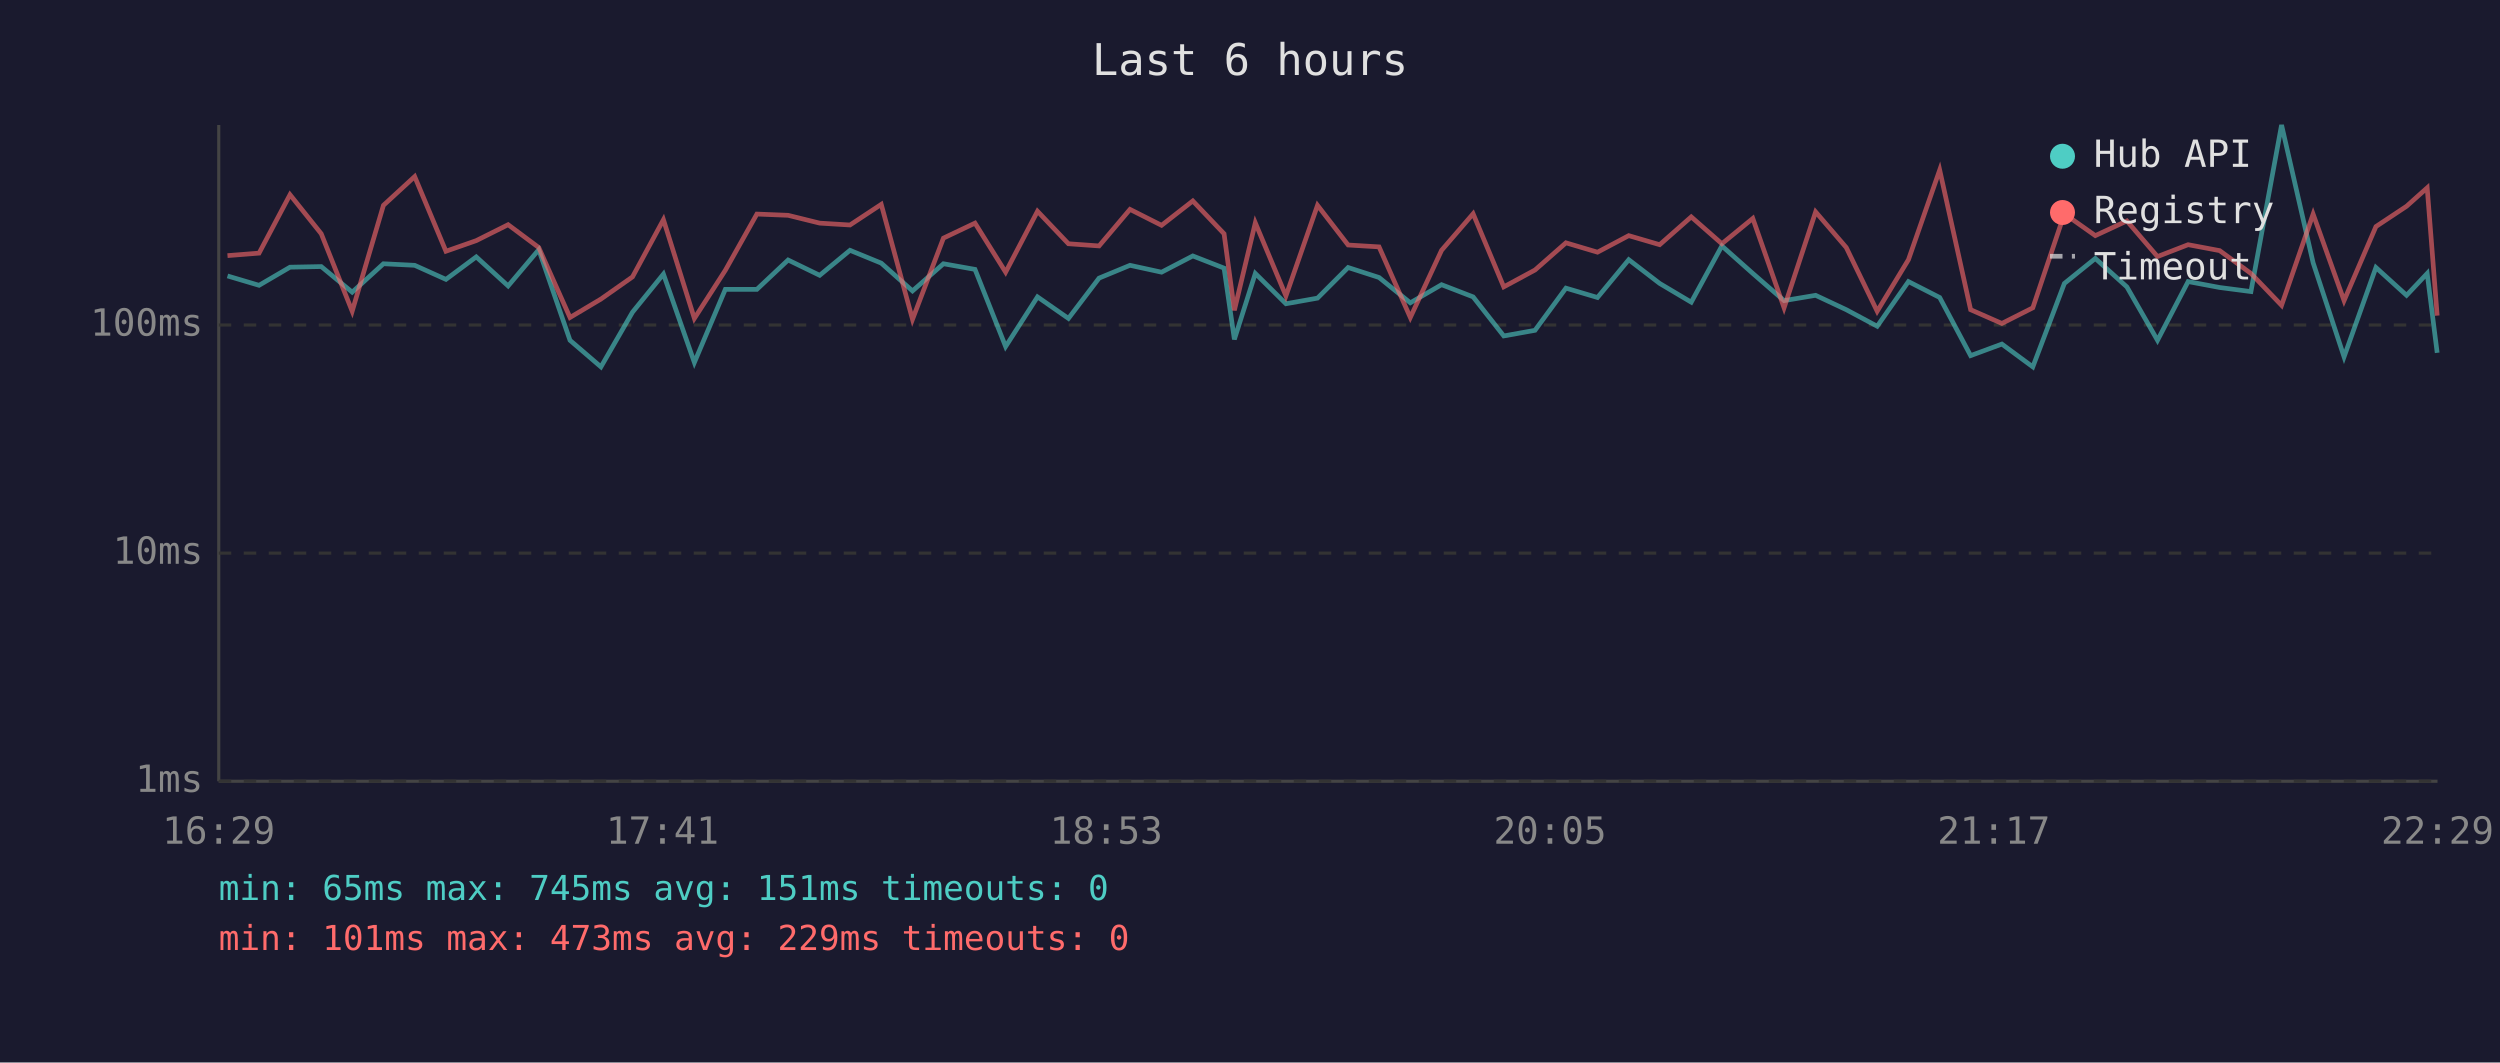
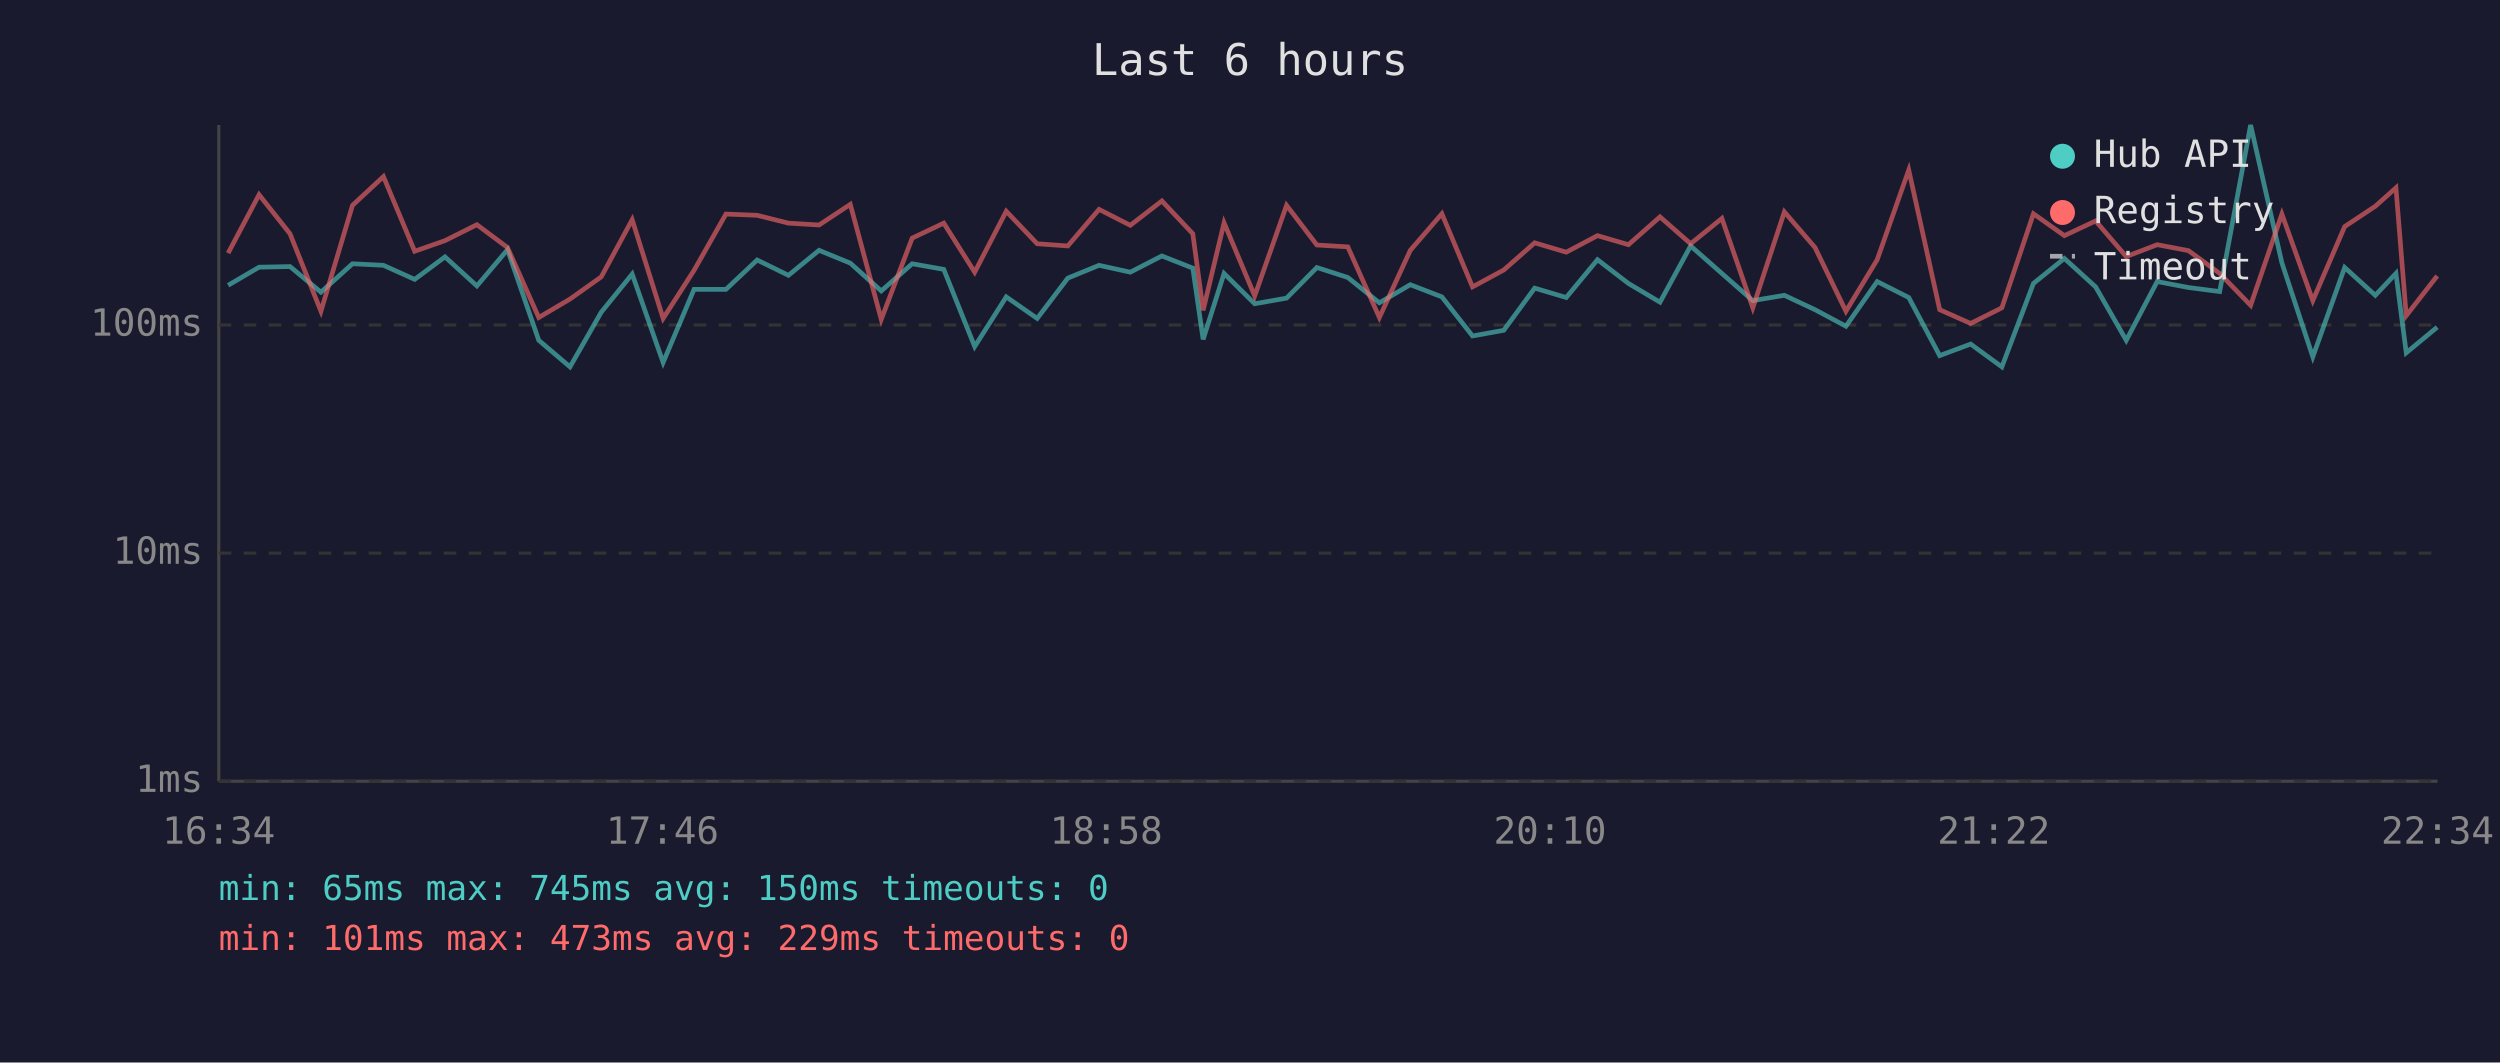
<svg xmlns="http://www.w3.org/2000/svg" viewBox="0 0 800 340" font-family="monospace" font-size="12">
  <rect width="800" height="340" fill="#1a1a2e" />
  <text x="400" y="24" fill="#e0e0e0" font-size="14" text-anchor="middle">Last 6 hours</text>
  <line x1="70" y1="40" x2="70" y2="250" stroke="#444" stroke-width="1" />
  <line x1="70" y1="250" x2="780" y2="250" stroke="#444" stroke-width="1" />
  <line x1="70" y1="250" x2="780" y2="250" stroke="#333" stroke-width="1" stroke-dasharray="4" />
  <text x="65" y="250" fill="#888" text-anchor="end" dominant-baseline="middle">1ms</text>
  <line x1="70" y1="177" x2="780" y2="177" stroke="#333" stroke-width="1" stroke-dasharray="4" />
  <text x="65" y="177" fill="#888" text-anchor="end" dominant-baseline="middle">10ms</text>
  <line x1="70" y1="104" x2="780" y2="104" stroke="#333" stroke-width="1" stroke-dasharray="4" />
  <text x="65" y="104" fill="#888" text-anchor="end" dominant-baseline="middle">100ms</text>
-   <text x="70" y="270" fill="#888" text-anchor="middle">16:29</text>
-   <text x="212" y="270" fill="#888" text-anchor="middle">17:41</text>
-   <text x="354" y="270" fill="#888" text-anchor="middle">18:53</text>
-   <text x="496" y="270" fill="#888" text-anchor="middle">20:05</text>
-   <text x="638" y="270" fill="#888" text-anchor="middle">21:17</text>
-   <text x="780" y="270" fill="#888" text-anchor="middle">22:29</text>
-   <polyline points="72.8,88.3 82.9,91.3 92.8,85.5 102.8,85.3 112.7,93.5 122.7,84.4 132.7,84.9 142.7,89.4 152.4,82.2 162.6,91.5 172.4,79.9 182.4,108.9 192.3,117.4 202.4,99.9 212.3,87.7 222.2,116.0 232.1,92.6 242.2,92.6 252.2,83.2 262.3,88.1 272.0,80.1 282.0,84.2 292.0,93.1 301.9,84.4 312.0,86.2 321.8,110.9 332.0,95.0 341.9,101.9 351.7,89.0 361.6,84.9 371.7,87.1 381.7,81.9 391.7,85.8 395.0,108.6 401.7,87.5 411.5,97.2 421.6,95.4 431.4,85.6 441.3,88.8 451.3,96.9 461.3,91.1 471.4,95.0 481.2,107.5 491.2,105.7 501.1,92.2 511.2,95.2 521.2,83.1 531.1,90.7 541.2,96.7 551.0,78.7 560.9,87.5 570.9,96.2 581.0,94.5 590.8,99.1 600.7,104.4 610.7,90.1 620.7,95.2 630.6,113.8 640.6,110.1 650.5,117.4 660.6,90.7 670.5,82.7 680.6,91.8 690.4,108.9 700.2,90.1 710.3,92.0 720.3,93.3 730.1,40.0 740.2,84.1 750.1,114.2 760.3,85.6 770.1,94.5 776.7,87.5 779.9,112.9" fill="none" stroke="#4ecdc4" stroke-width="1.5" opacity="0.6" />
-   <polyline points="72.8,81.8 82.9,81.0 92.8,62.3 102.8,74.8 112.7,99.6 122.7,65.7 132.7,56.5 142.7,80.4 152.4,77.0 162.6,71.9 172.4,79.2 182.4,101.6 192.3,95.7 202.4,88.6 212.3,70.3 222.2,101.9 232.1,86.5 242.2,68.5 252.2,68.9 262.3,71.4 272.0,72.0 282.0,65.4 292.0,102.2 301.9,76.2 312.0,71.4 321.8,87.1 332.0,67.6 341.9,78.0 351.7,78.7 361.6,67.0 371.7,72.1 381.7,64.3 391.7,74.8 395.0,99.3 401.7,71.3 411.5,94.7 421.6,65.7 431.4,78.4 441.3,79.0 451.3,101.6 461.3,80.1 471.4,68.4 481.2,91.8 491.2,86.4 501.1,77.7 511.2,80.7 521.2,75.4 531.1,78.3 541.2,69.4 551.0,78.0 560.9,69.9 570.9,98.5 581.0,67.8 590.8,79.2 600.7,99.6 610.7,83.1 620.7,54.4 630.6,99.1 640.6,103.5 650.5,98.5 660.6,68.4 670.5,75.4 680.6,70.7 690.4,82.1 700.2,78.3 710.3,80.2 720.3,87.5 730.1,97.7 740.2,68.5 750.1,96.2 760.3,72.5 770.1,66.0 776.7,60.1 779.9,101.0" fill="none" stroke="#ff6b6b" stroke-width="1.5" opacity="0.6" />
+   <text x="70" y="270" fill="#888" text-anchor="middle">16:34</text>
+   <text x="212" y="270" fill="#888" text-anchor="middle">17:46</text>
+   <text x="354" y="270" fill="#888" text-anchor="middle">18:58</text>
+   <text x="496" y="270" fill="#888" text-anchor="middle">20:10</text>
+   <text x="638" y="270" fill="#888" text-anchor="middle">21:22</text>
+   <text x="780" y="270" fill="#888" text-anchor="middle">22:34</text>
+   <polyline points="73.0,91.3 82.9,85.5 92.8,85.3 102.7,93.5 112.8,84.4 122.7,84.9 132.7,89.4 142.4,82.2 152.6,91.5 162.4,79.9 172.4,108.9 182.4,117.4 192.4,99.9 202.3,87.7 212.2,116.0 222.1,92.6 232.3,92.6 242.3,83.2 252.3,88.1 262.1,80.1 272.1,84.2 282.0,93.1 291.9,84.4 302.0,86.2 311.9,110.9 322.0,95.0 331.9,101.9 341.7,89.0 351.7,84.9 361.7,87.1 371.8,81.9 381.7,85.8 385.0,108.6 391.7,87.5 401.5,97.2 411.7,95.4 421.4,85.6 431.3,88.8 441.4,96.9 451.3,91.1 461.4,95.0 471.2,107.5 481.2,105.7 491.1,92.2 501.2,95.2 511.2,83.1 521.1,90.7 531.2,96.7 541.0,78.7 551.0,87.5 560.9,96.2 571.0,94.5 580.8,99.1 590.7,104.4 600.7,90.1 610.8,95.2 620.7,113.8 630.6,110.1 640.6,117.4 650.7,90.7 660.6,82.7 670.6,91.8 680.4,108.9 690.3,90.1 700.3,92.0 710.3,93.3 720.2,40.0 730.2,84.1 740.1,114.2 750.3,85.6 760.1,94.5 766.7,87.5 770.0,112.9 779.9,104.7" fill="none" stroke="#4ecdc4" stroke-width="1.5" opacity="0.6" />
+   <polyline points="73.0,81.0 82.9,62.3 92.8,74.8 102.7,99.6 112.8,65.7 122.7,56.5 132.7,80.4 142.4,77.0 152.6,71.9 162.4,79.2 172.4,101.6 182.4,95.7 192.4,88.6 202.3,70.3 212.2,101.9 222.1,86.5 232.3,68.5 242.3,68.9 252.3,71.4 262.1,72.0 272.1,65.4 282.0,102.2 291.9,76.2 302.0,71.4 311.9,87.1 322.0,67.6 331.9,78.0 341.7,78.7 351.7,67.0 361.7,72.1 371.8,64.3 381.7,74.8 385.0,99.3 391.7,71.3 401.5,94.7 411.7,65.7 421.4,78.4 431.3,79.0 441.4,101.6 451.3,80.1 461.4,68.4 471.2,91.8 481.2,86.4 491.1,77.7 501.2,80.7 511.2,75.4 521.1,78.3 531.2,69.4 541.0,78.0 551.0,69.9 560.9,98.5 571.0,67.8 580.8,79.2 590.7,99.6 600.7,83.1 610.8,54.4 620.7,99.1 630.6,103.5 640.6,98.5 650.7,68.4 660.6,75.4 670.6,70.7 680.4,82.1 690.3,78.3 700.3,80.2 710.3,87.5 720.2,97.7 730.2,68.5 740.1,96.2 750.3,72.5 760.1,66.0 766.7,60.1 770.0,101.0 779.9,88.3" fill="none" stroke="#ff6b6b" stroke-width="1.5" opacity="0.6" />
  <circle cx="660" cy="50" r="4" fill="#4ecdc4" />
  <text x="670" y="50" fill="#e0e0e0" dominant-baseline="middle">Hub API</text>
  <circle cx="660" cy="68" r="4" fill="#ff6b6b" />
  <text x="670" y="68" fill="#e0e0e0" dominant-baseline="middle">Registry</text>
  <line x1="656" y1="82" x2="664" y2="82" stroke="#e0e0e0" stroke-width="1.5" stroke-dasharray="4,3" opacity="0.7" />
  <text x="670" y="86" fill="#e0e0e0" dominant-baseline="middle">Timeout</text>
-   <text x="70" y="288" fill="#4ecdc4" font-size="11">min: 65ms  max: 745ms  avg: 151ms  timeouts: 0</text>
+   <text x="70" y="288" fill="#4ecdc4" font-size="11">min: 65ms  max: 745ms  avg: 150ms  timeouts: 0</text>
  <text x="70" y="304" fill="#ff6b6b" font-size="11">min: 101ms  max: 473ms  avg: 229ms  timeouts: 0</text>
</svg>
